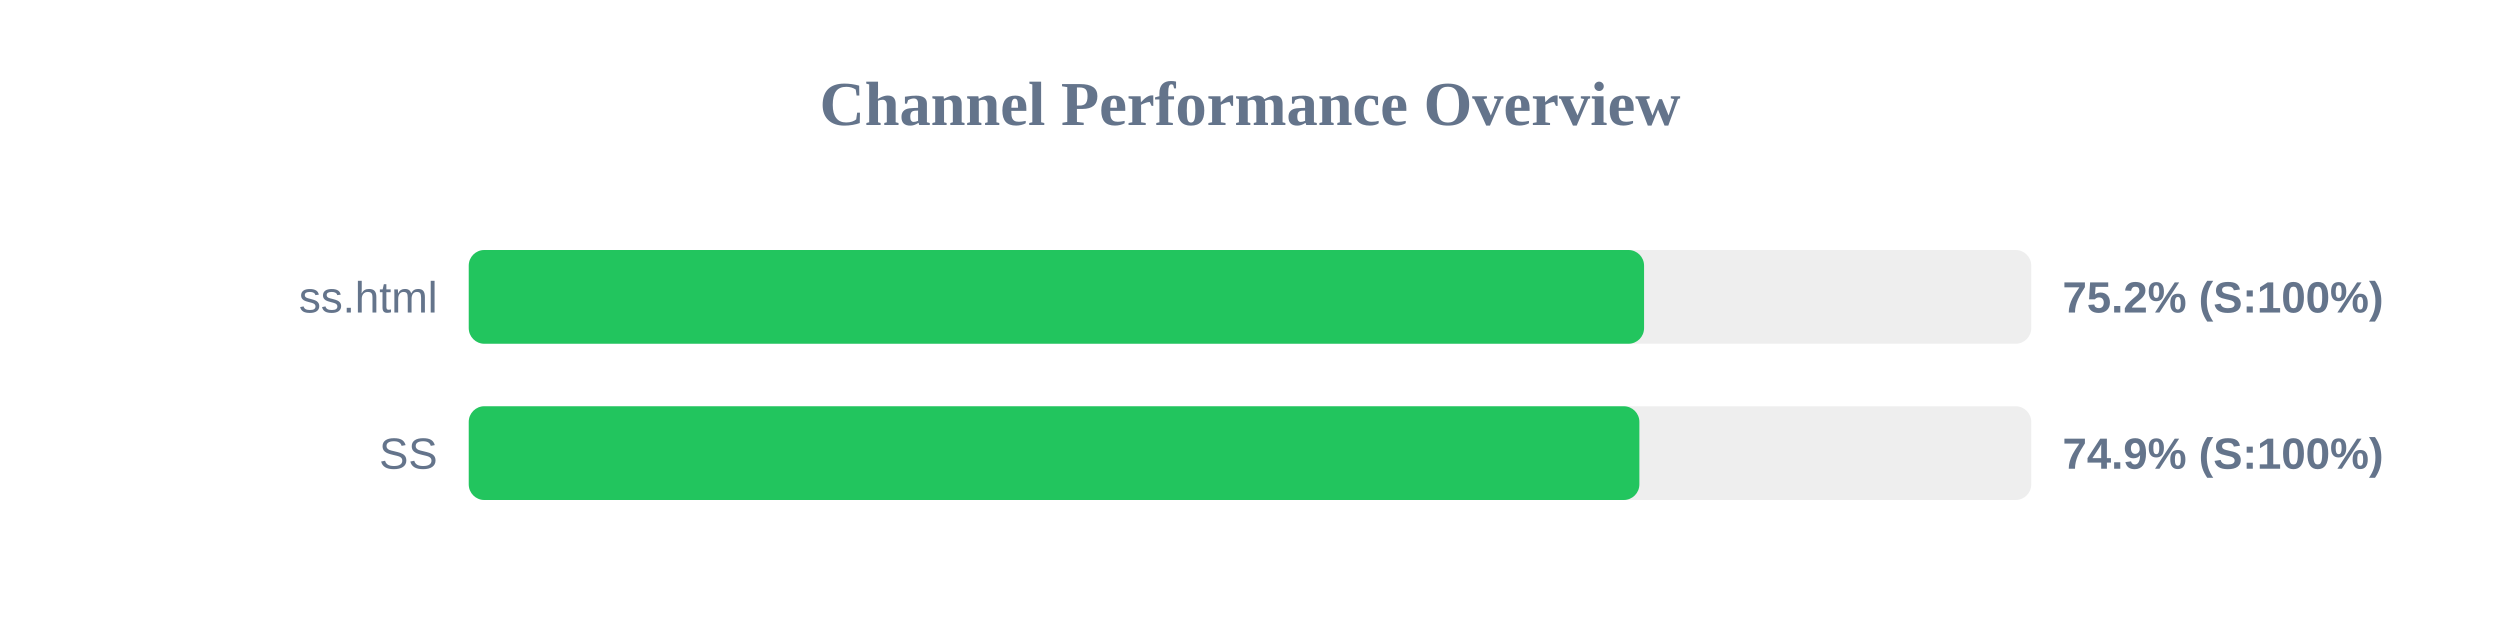
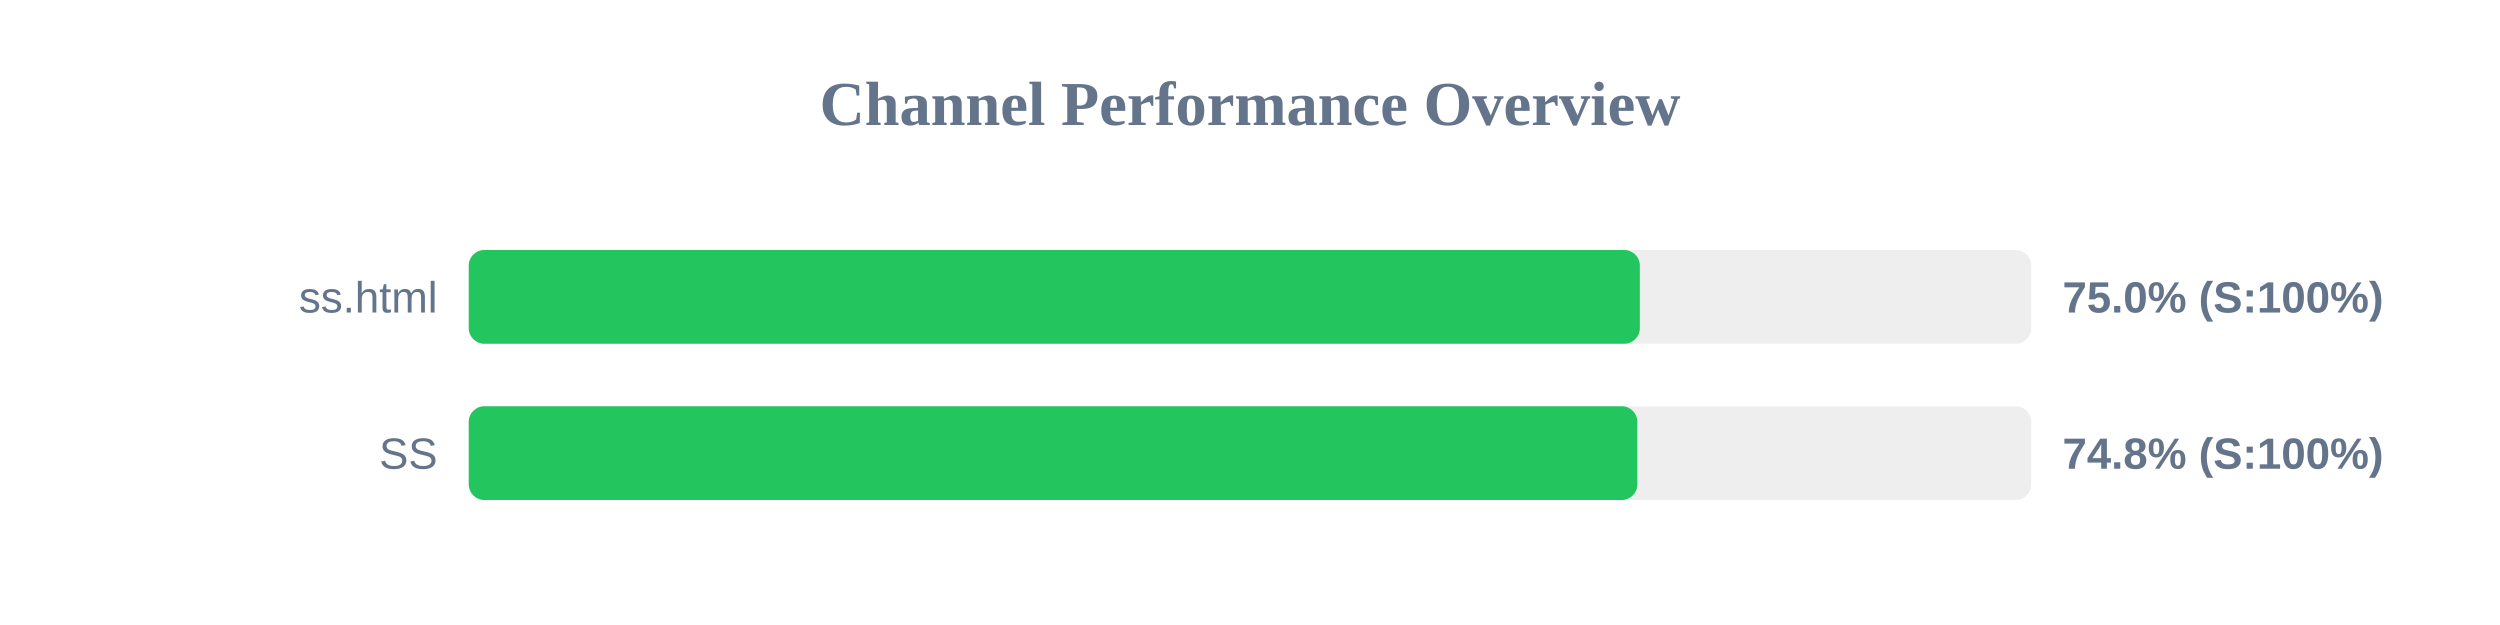
<svg xmlns="http://www.w3.org/2000/svg" width="800" height="200" version="1.1">
  <style>
        .row { font: 14px Arial; fill: #64748b; }
        .score { font: bold 14px Arial; fill: #64748b; }
    </style>
  <text x="400" y="40" text-anchor="middle" font-size="20px" font-weight="bold" fill="#64748b">Channel Performance Overview</text>
  <rect x="150" y="80" width="500" height="30" fill="#eee" rx="5" />
-   <rect x="150" y="80" width="376.1" height="30" fill="#22c55e" rx="5" />
+   <rect x="150" y="80" width="374.75" height="30" fill="#22c55e" rx="5" />
  <text x="140" y="100" text-anchor="end" class="row">ss.html</text>
-   <text x="660" y="100" text-anchor="start" class="score">75.2% (S:100%)</text>
+   <text x="660" y="100" text-anchor="start" class="score">75.0% (S:100%)</text>
  <rect x="150" y="130" width="500" height="30" fill="#eee" rx="5" />
-   <rect x="150" y="130" width="374.6" height="30" fill="#22c55e" rx="5" />
+   <rect x="150" y="130" width="373.95" height="30" fill="#22c55e" rx="5" />
  <text x="140" y="150" text-anchor="end" class="row">SS</text>
-   <text x="660" y="150" text-anchor="start" class="score">74.9% (S:100%)</text>
+   <text x="660" y="150" text-anchor="start" class="score">74.8% (S:100%)</text>
</svg>
